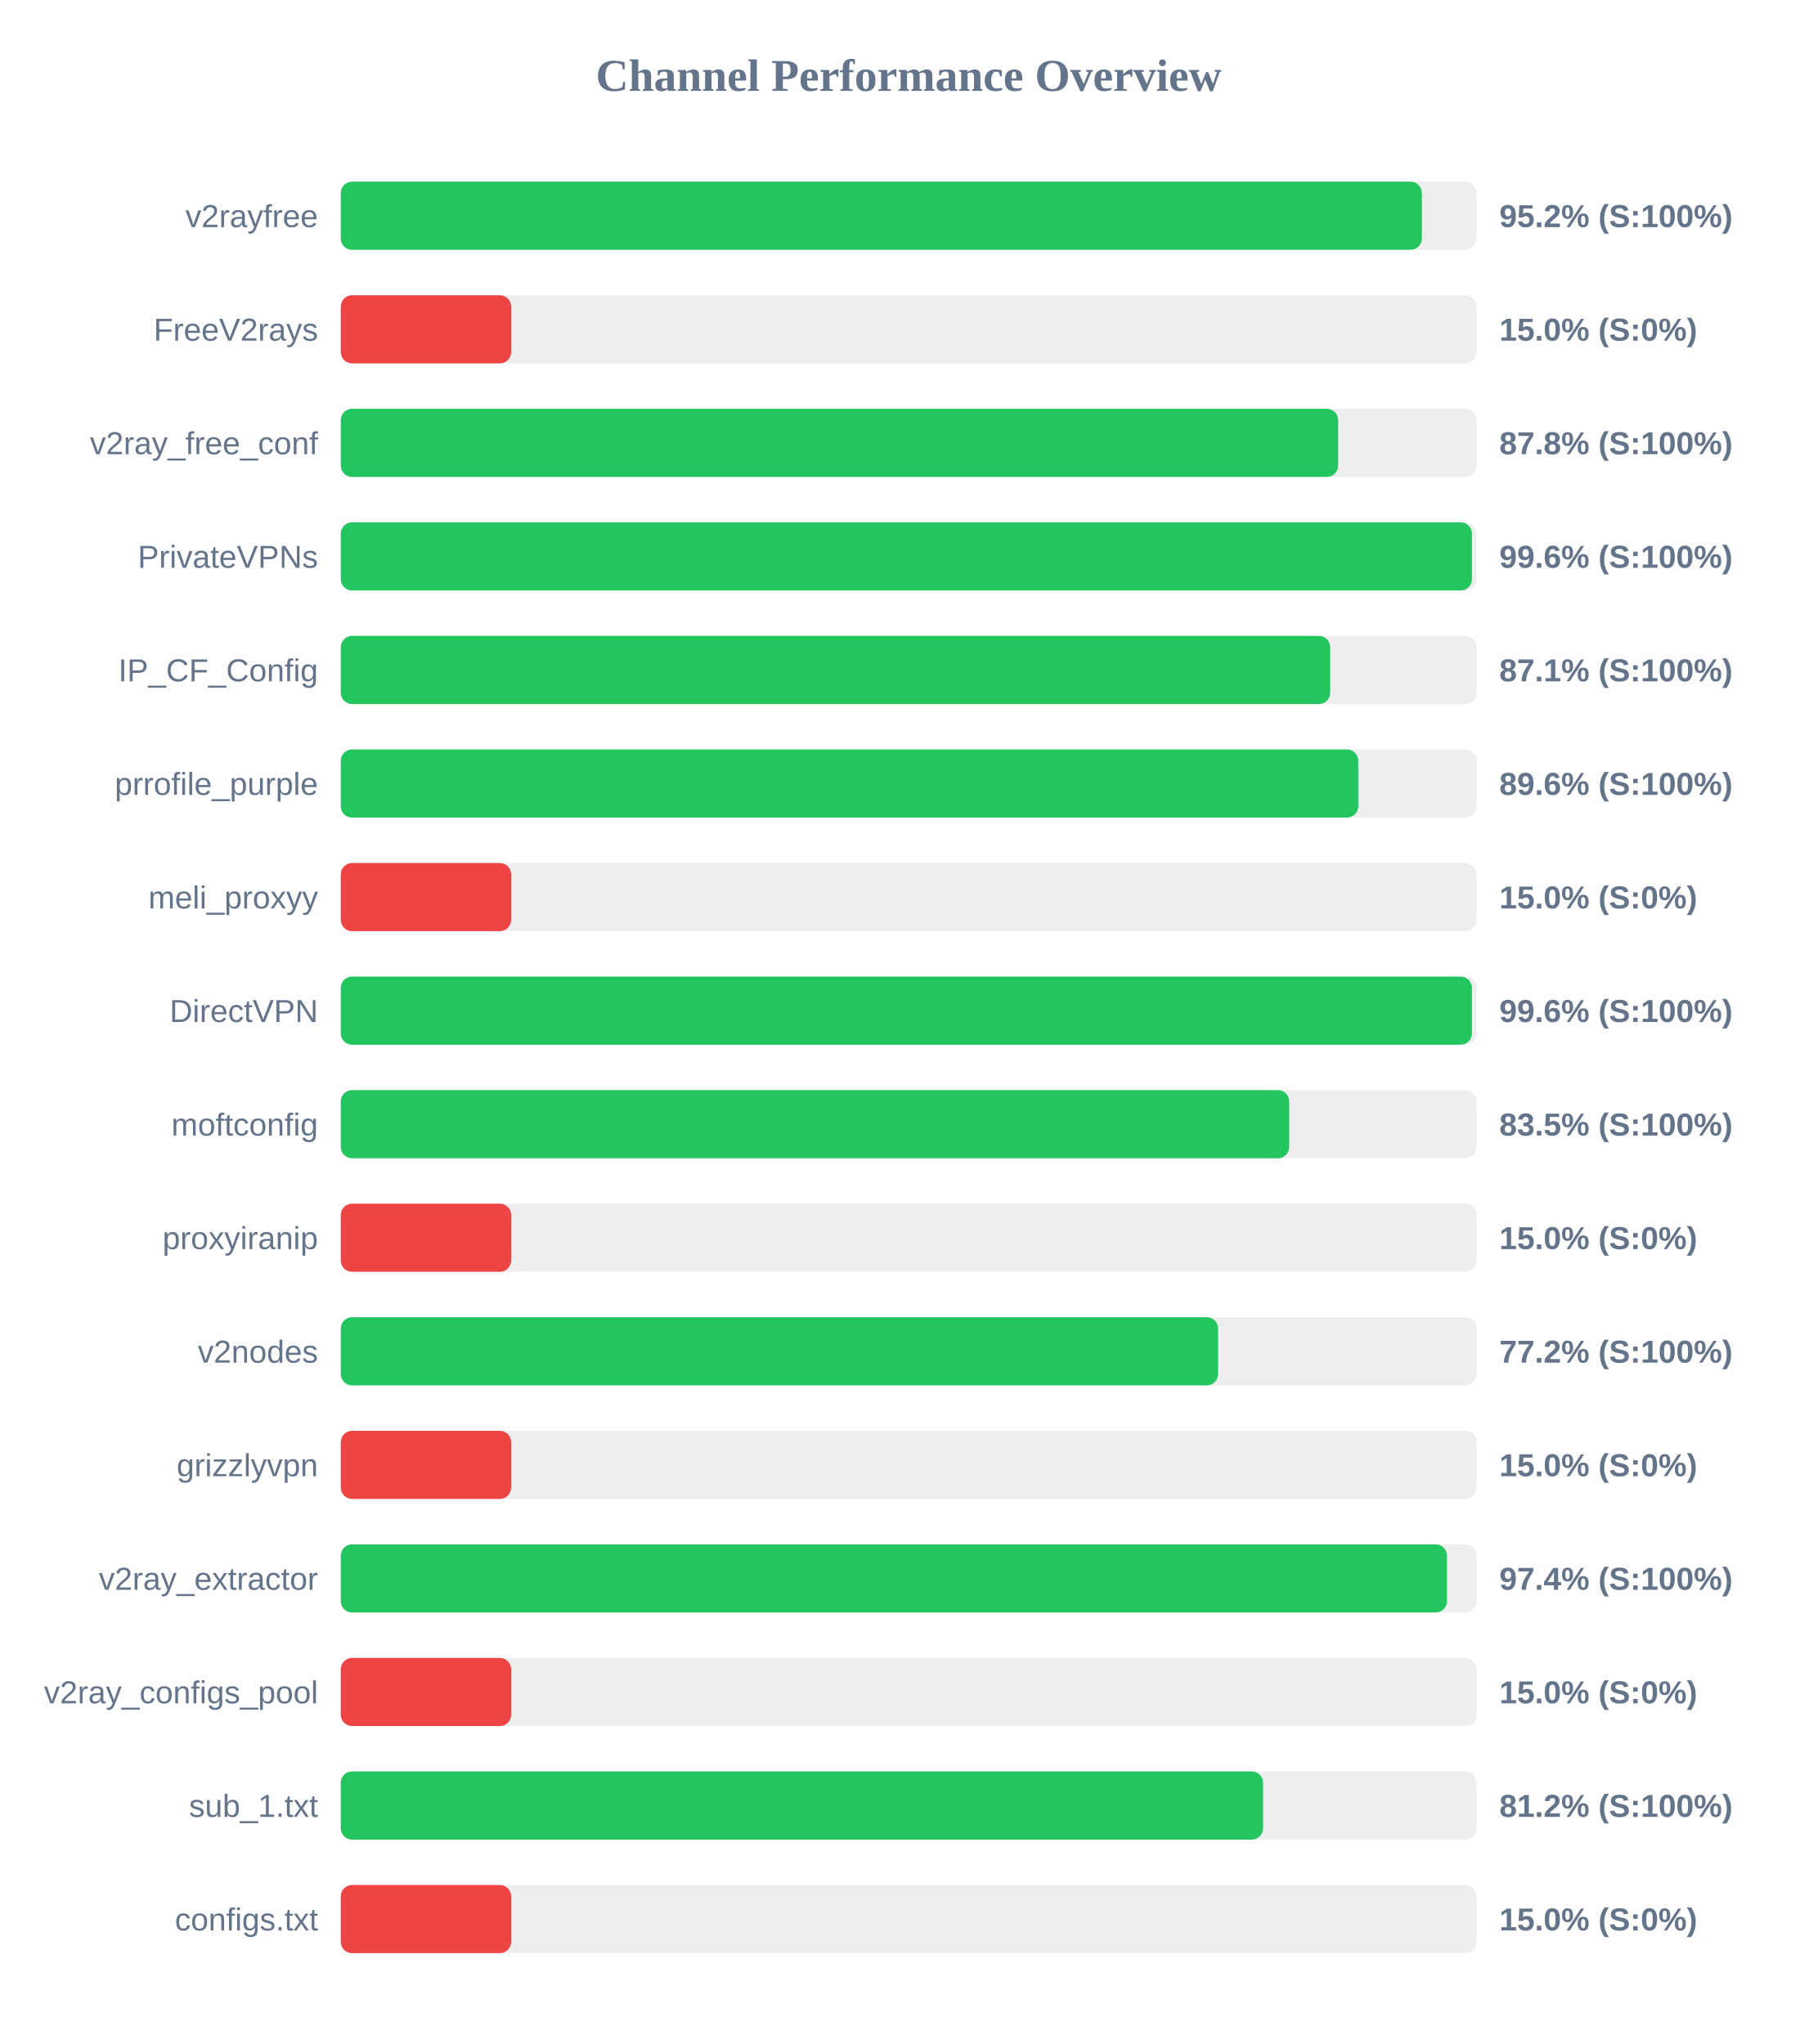
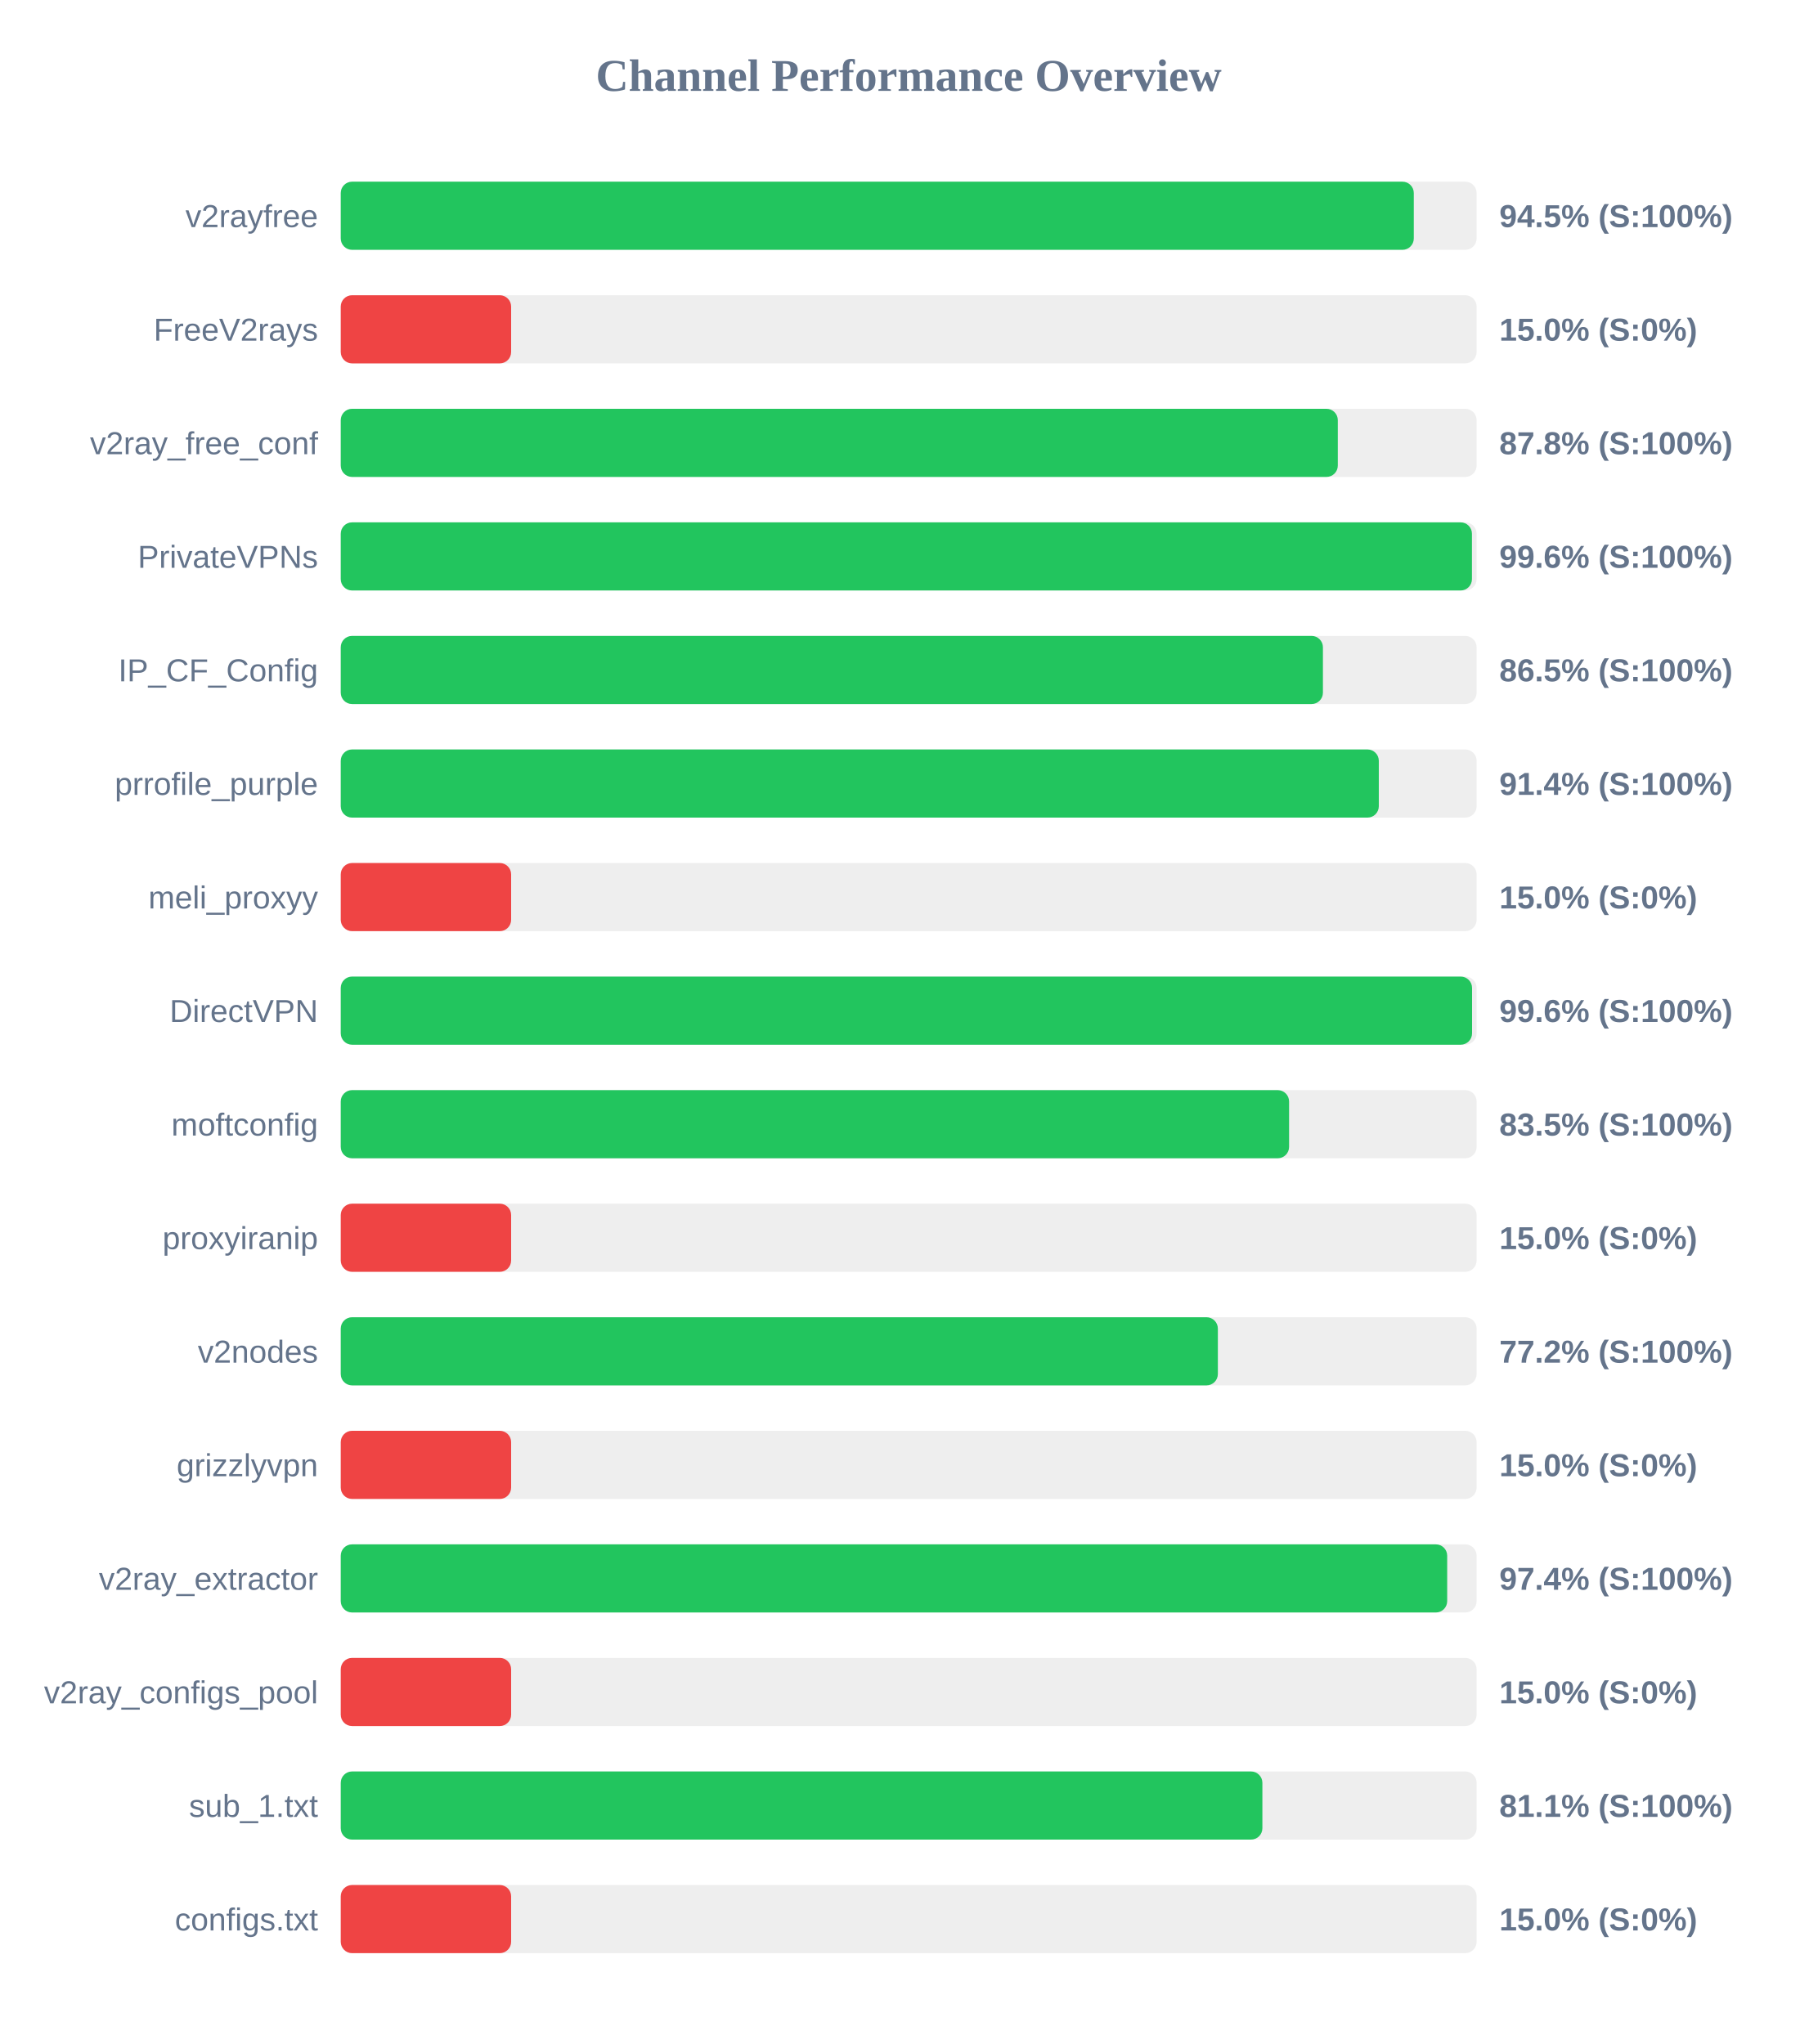
<svg xmlns="http://www.w3.org/2000/svg" width="800" height="900" version="1.1">
  <style>
        .row { font: 14px Arial; fill: #64748b; }
        .score { font: bold 14px Arial; fill: #64748b; }
    </style>
  <text x="400" y="40" text-anchor="middle" font-size="20px" font-weight="bold" fill="#64748b">Channel Performance Overview</text>
  <rect x="150" y="80" width="500" height="30" fill="#eee" rx="5" />
-   <rect x="150" y="80" width="475.9" height="30" fill="#22c55e" rx="5" />
+   <rect x="150" y="80" width="472.35" height="30" fill="#22c55e" rx="5" />
  <text x="140" y="100" text-anchor="end" class="row">v2rayfree</text>
-   <text x="660" y="100" text-anchor="start" class="score">95.2% (S:100%)</text>
+   <text x="660" y="100" text-anchor="start" class="score">94.5% (S:100%)</text>
  <rect x="150" y="130" width="500" height="30" fill="#eee" rx="5" />
  <rect x="150" y="130" width="75.0" height="30" fill="#ef4444" rx="5" />
  <text x="140" y="150" text-anchor="end" class="row">FreeV2rays</text>
  <text x="660" y="150" text-anchor="start" class="score">15.0% (S:0%)</text>
  <rect x="150" y="180" width="500" height="30" fill="#eee" rx="5" />
-   <rect x="150" y="180" width="439.05" height="30" fill="#22c55e" rx="5" />
+   <rect x="150" y="180" width="438.9" height="30" fill="#22c55e" rx="5" />
  <text x="140" y="200" text-anchor="end" class="row">v2ray_free_conf</text>
  <text x="660" y="200" text-anchor="start" class="score">87.8% (S:100%)</text>
  <rect x="150" y="230" width="500" height="30" fill="#eee" rx="5" />
  <rect x="150" y="230" width="497.95" height="30" fill="#22c55e" rx="5" />
  <text x="140" y="250" text-anchor="end" class="row">PrivateVPNs</text>
  <text x="660" y="250" text-anchor="start" class="score">99.6% (S:100%)</text>
  <rect x="150" y="280" width="500" height="30" fill="#eee" rx="5" />
-   <rect x="150" y="280" width="435.55" height="30" fill="#22c55e" rx="5" />
+   <rect x="150" y="280" width="432.35" height="30" fill="#22c55e" rx="5" />
  <text x="140" y="300" text-anchor="end" class="row">IP_CF_Config</text>
-   <text x="660" y="300" text-anchor="start" class="score">87.1% (S:100%)</text>
+   <text x="660" y="300" text-anchor="start" class="score">86.5% (S:100%)</text>
  <rect x="150" y="330" width="500" height="30" fill="#eee" rx="5" />
-   <rect x="150" y="330" width="447.9" height="30" fill="#22c55e" rx="5" />
+   <rect x="150" y="330" width="456.95" height="30" fill="#22c55e" rx="5" />
  <text x="140" y="350" text-anchor="end" class="row">prrofile_purple</text>
-   <text x="660" y="350" text-anchor="start" class="score">89.6% (S:100%)</text>
+   <text x="660" y="350" text-anchor="start" class="score">91.4% (S:100%)</text>
  <rect x="150" y="380" width="500" height="30" fill="#eee" rx="5" />
  <rect x="150" y="380" width="75.0" height="30" fill="#ef4444" rx="5" />
  <text x="140" y="400" text-anchor="end" class="row">meli_proxyy</text>
  <text x="660" y="400" text-anchor="start" class="score">15.0% (S:0%)</text>
  <rect x="150" y="430" width="500" height="30" fill="#eee" rx="5" />
-   <rect x="150" y="430" width="497.95" height="30" fill="#22c55e" rx="5" />
+   <rect x="150" y="430" width="498.0" height="30" fill="#22c55e" rx="5" />
  <text x="140" y="450" text-anchor="end" class="row">DirectVPN</text>
  <text x="660" y="450" text-anchor="start" class="score">99.6% (S:100%)</text>
  <rect x="150" y="480" width="500" height="30" fill="#eee" rx="5" />
-   <rect x="150" y="480" width="417.5" height="30" fill="#22c55e" rx="5" />
+   <rect x="150" y="480" width="417.45" height="30" fill="#22c55e" rx="5" />
  <text x="140" y="500" text-anchor="end" class="row">moftconfig</text>
  <text x="660" y="500" text-anchor="start" class="score">83.5% (S:100%)</text>
  <rect x="150" y="530" width="500" height="30" fill="#eee" rx="5" />
  <rect x="150" y="530" width="75.0" height="30" fill="#ef4444" rx="5" />
  <text x="140" y="550" text-anchor="end" class="row">proxyiranip</text>
  <text x="660" y="550" text-anchor="start" class="score">15.0% (S:0%)</text>
  <rect x="150" y="580" width="500" height="30" fill="#eee" rx="5" />
-   <rect x="150" y="580" width="386.2" height="30" fill="#22c55e" rx="5" />
+   <rect x="150" y="580" width="386.1" height="30" fill="#22c55e" rx="5" />
  <text x="140" y="600" text-anchor="end" class="row">v2nodes</text>
  <text x="660" y="600" text-anchor="start" class="score">77.2% (S:100%)</text>
  <rect x="150" y="630" width="500" height="30" fill="#eee" rx="5" />
  <rect x="150" y="630" width="75.0" height="30" fill="#ef4444" rx="5" />
  <text x="140" y="650" text-anchor="end" class="row">grizzlyvpn</text>
  <text x="660" y="650" text-anchor="start" class="score">15.0% (S:0%)</text>
  <rect x="150" y="680" width="500" height="30" fill="#eee" rx="5" />
-   <rect x="150" y="680" width="486.95" height="30" fill="#22c55e" rx="5" />
+   <rect x="150" y="680" width="487.05" height="30" fill="#22c55e" rx="5" />
  <text x="140" y="700" text-anchor="end" class="row">v2ray_extractor</text>
  <text x="660" y="700" text-anchor="start" class="score">97.4% (S:100%)</text>
  <rect x="150" y="730" width="500" height="30" fill="#eee" rx="5" />
  <rect x="150" y="730" width="75.0" height="30" fill="#ef4444" rx="5" />
  <text x="140" y="750" text-anchor="end" class="row">v2ray_configs_pool</text>
  <text x="660" y="750" text-anchor="start" class="score">15.0% (S:0%)</text>
  <rect x="150" y="780" width="500" height="30" fill="#eee" rx="5" />
-   <rect x="150" y="780" width="406.0" height="30" fill="#22c55e" rx="5" />
+   <rect x="150" y="780" width="405.7" height="30" fill="#22c55e" rx="5" />
  <text x="140" y="800" text-anchor="end" class="row">sub_1.txt</text>
-   <text x="660" y="800" text-anchor="start" class="score">81.2% (S:100%)</text>
+   <text x="660" y="800" text-anchor="start" class="score">81.1% (S:100%)</text>
  <rect x="150" y="830" width="500" height="30" fill="#eee" rx="5" />
  <rect x="150" y="830" width="75.0" height="30" fill="#ef4444" rx="5" />
  <text x="140" y="850" text-anchor="end" class="row">configs.txt</text>
  <text x="660" y="850" text-anchor="start" class="score">15.0% (S:0%)</text>
</svg>
